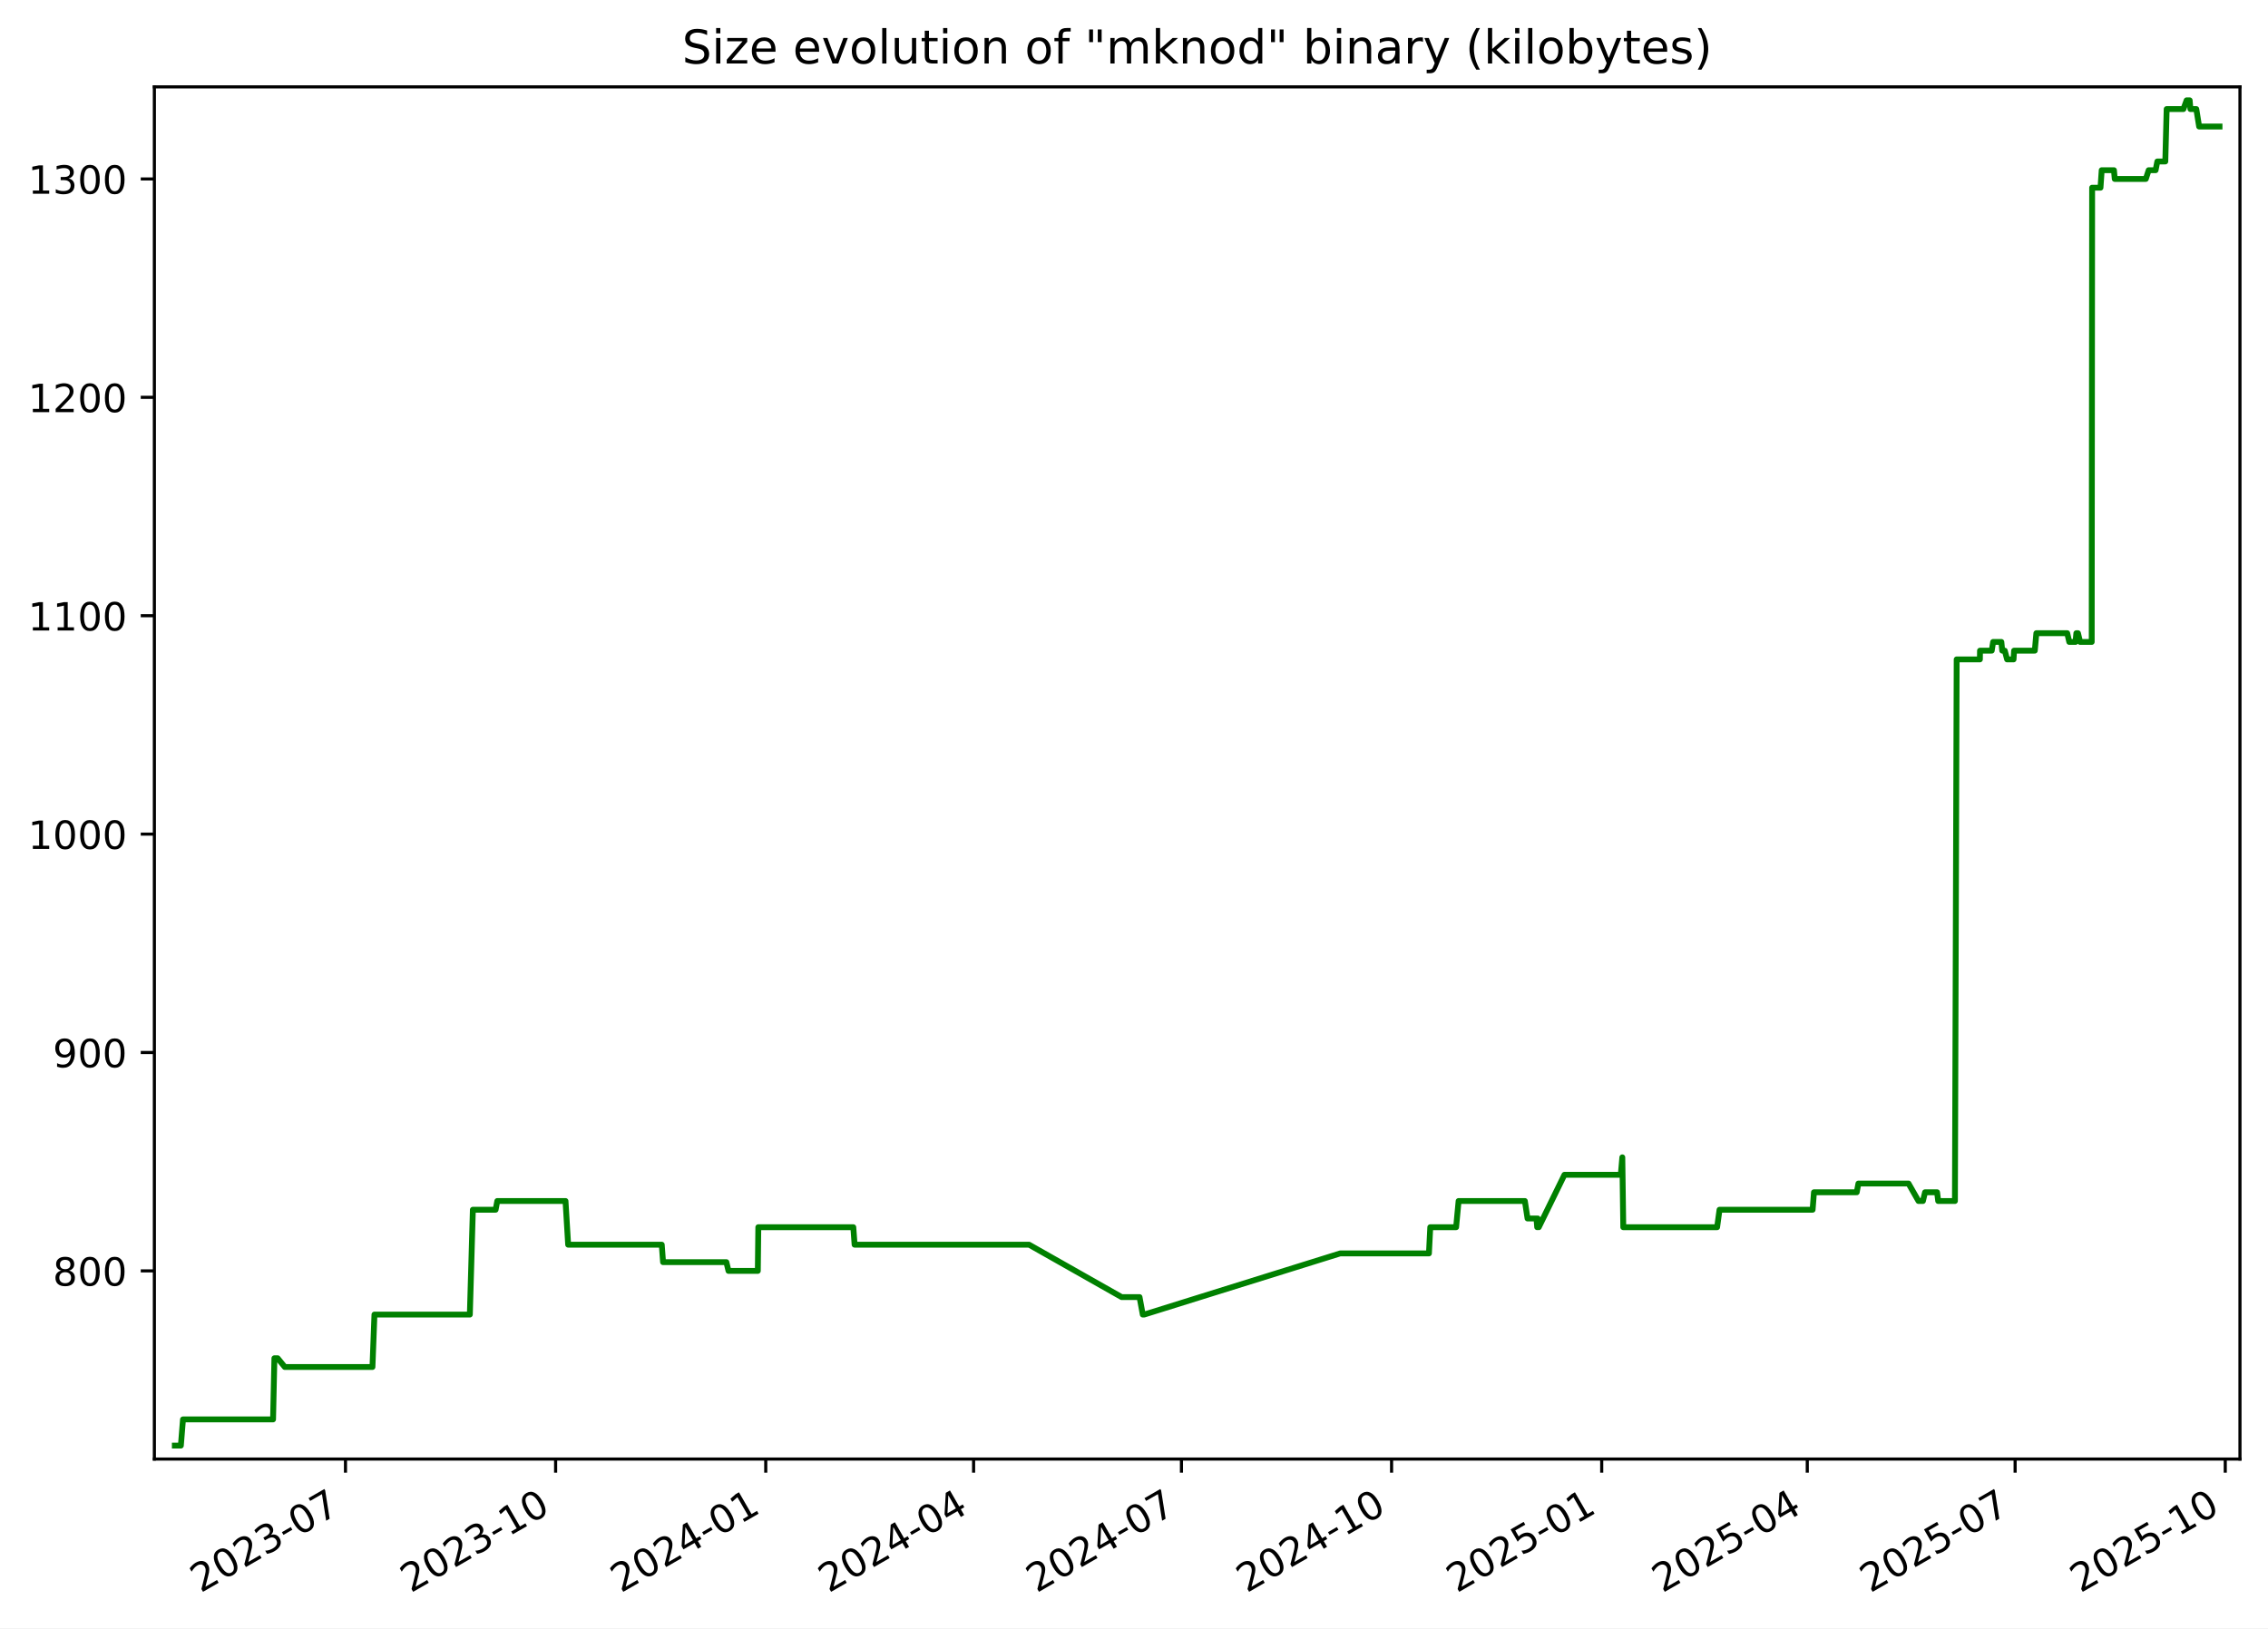
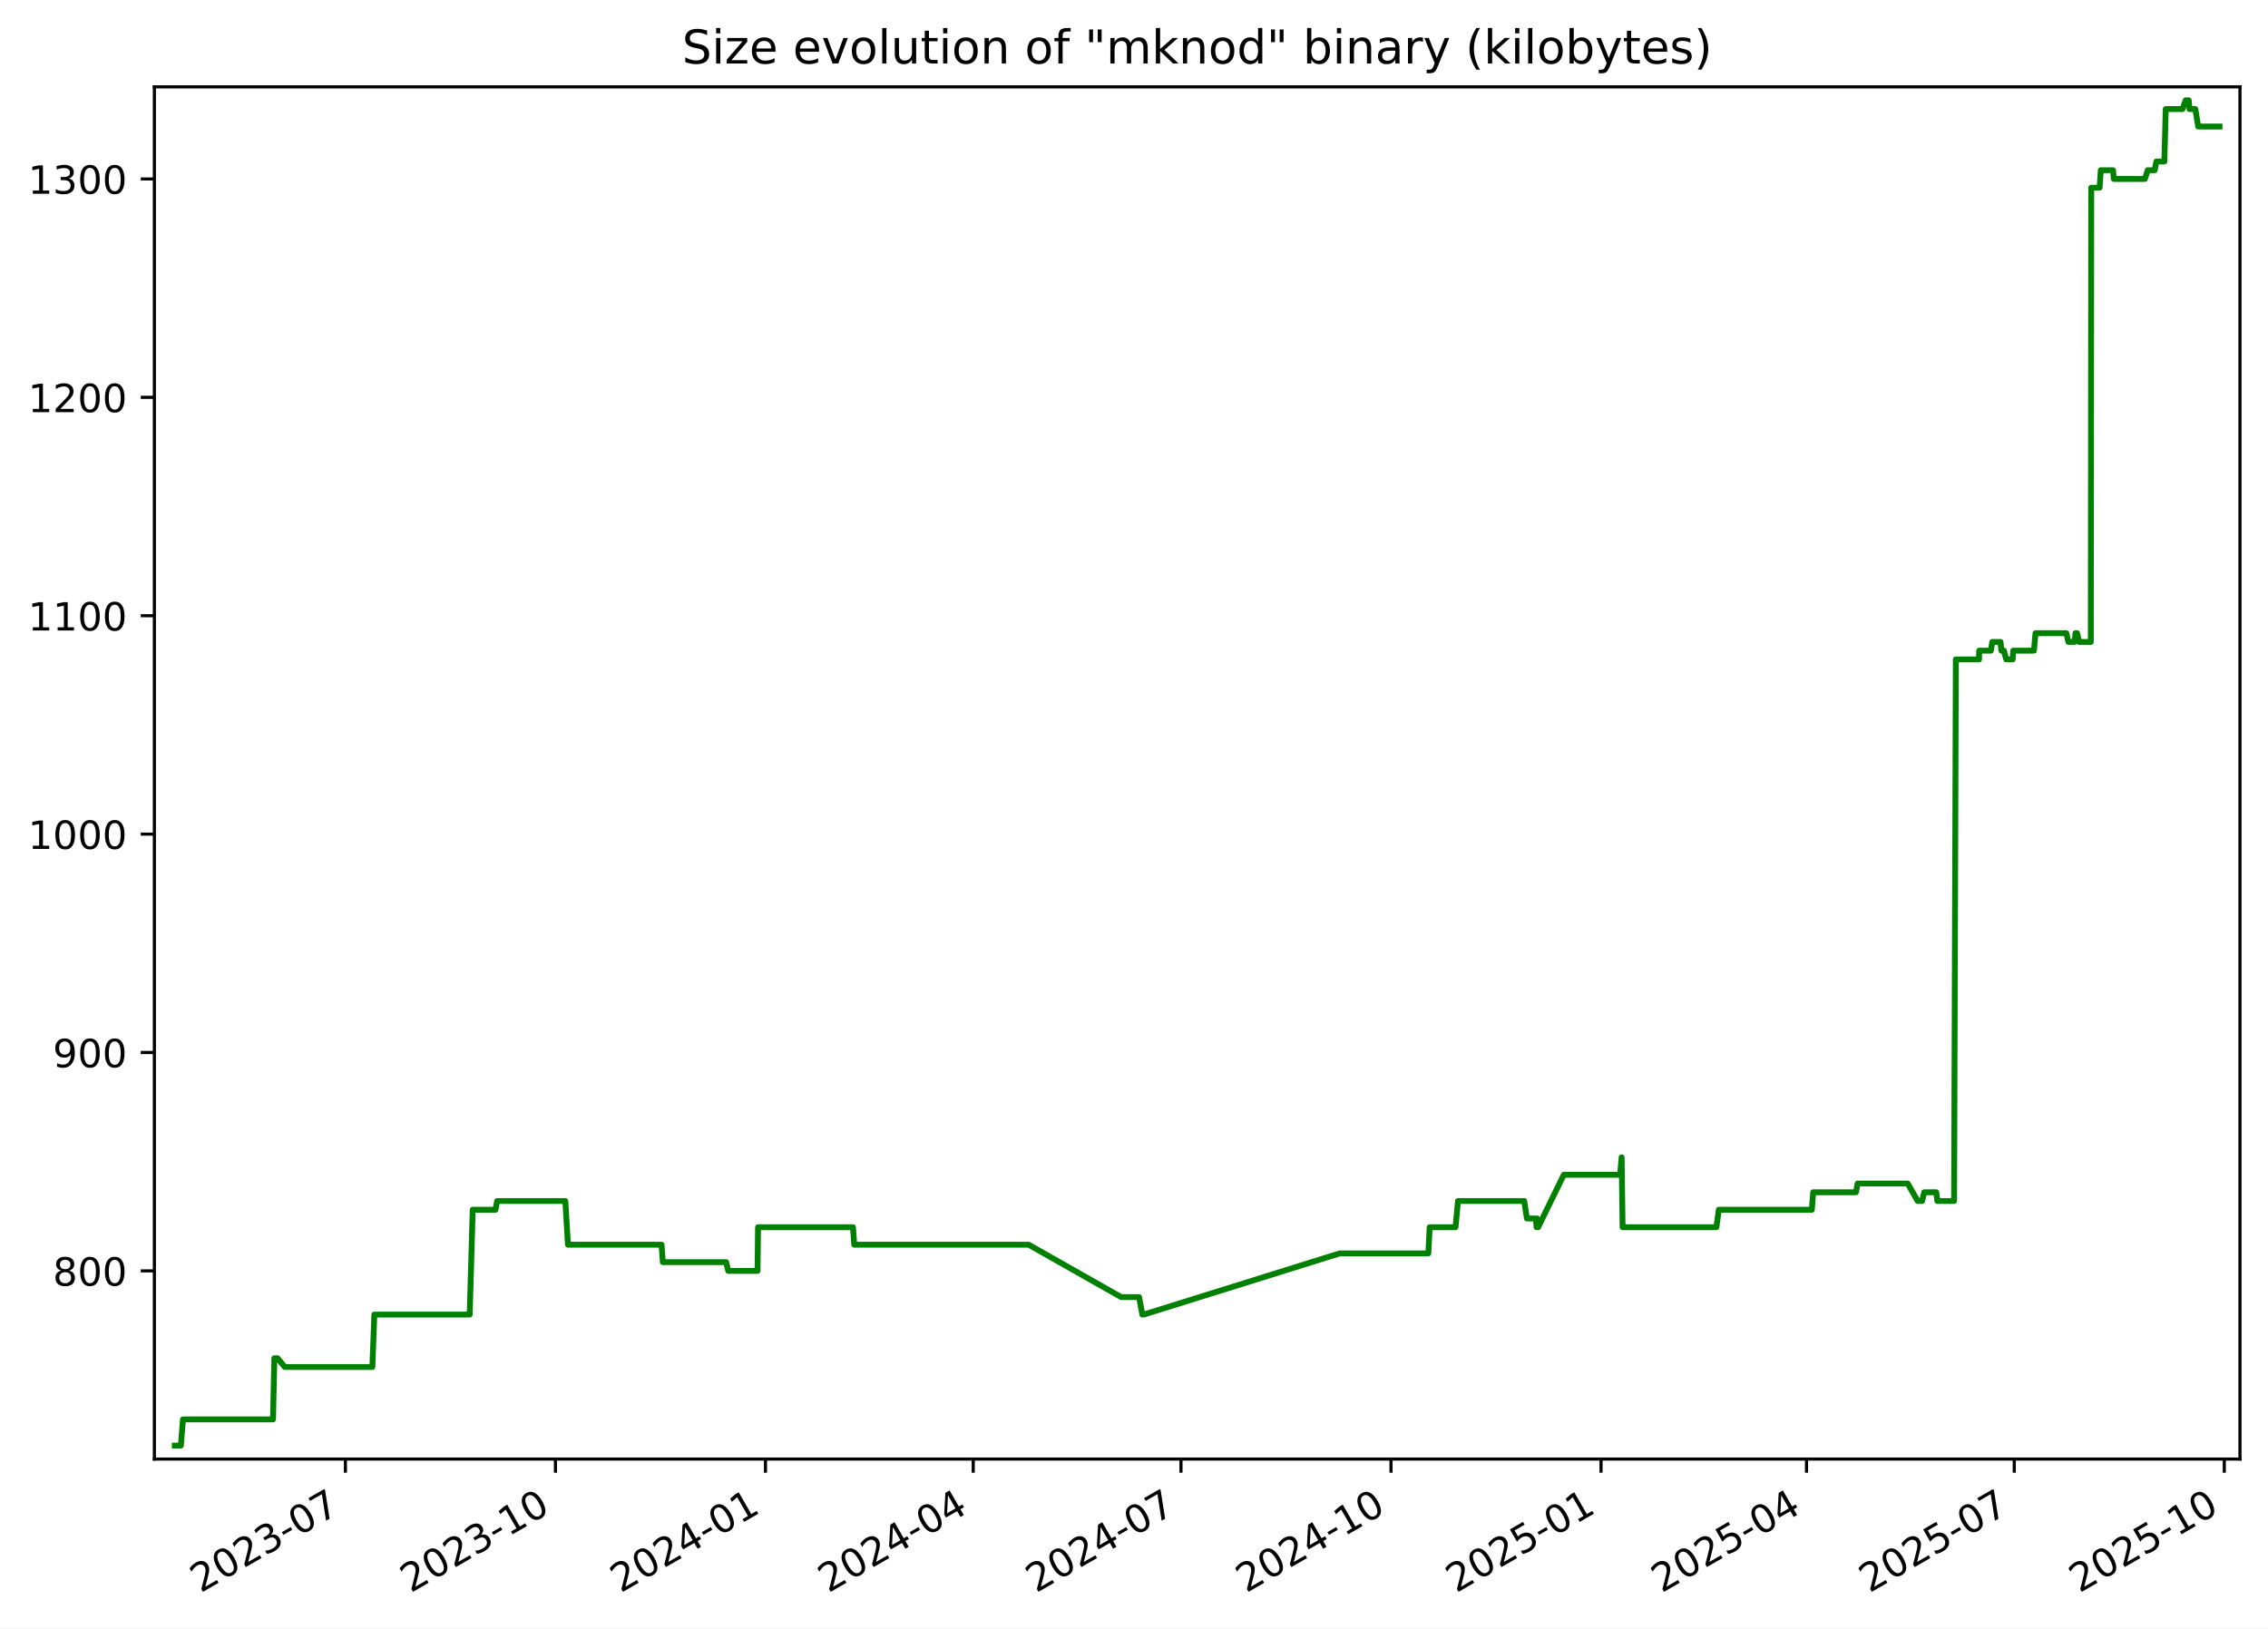
<svg xmlns="http://www.w3.org/2000/svg" xmlns:xlink="http://www.w3.org/1999/xlink" width="582.53pt" height="418.303pt" viewBox="0 0 582.53 418.303" version="1.1">
  <defs>
    <style type="text/css">*{stroke-linejoin: round; stroke-linecap: butt}</style>
  </defs>
  <g id="figure_1">
    <g id="patch_1">
      <path d="M -0 418.303  L 582.53 418.303  L 582.53 0  L -0 0  z " style="fill: #ffffff" />
    </g>
    <g id="axes_1">
      <g id="patch_2">
        <path d="M 39.65 374.83  L 575.33 374.83  L 575.33 22.318  L 39.65 22.318  z " style="fill: #ffffff" />
      </g>
      <g id="matplotlib.axis_1">
        <g id="xtick_1">
          <g id="line2d_1">
            <defs>
-               <path id="m5283b4141b" d="M 0 0  L 0 3.5  " style="stroke: #000000; stroke-width: 0.8" />
+               <path id="mf25d2c8632" d="M 0 0  L 0 3.5  " style="stroke: #000000; stroke-width: 0.8" />
            </defs>
            <g>
-               <use xlink:href="#m5283b4141b" x="88.737" y="374.83" style="stroke: #000000; stroke-width: 0.8" />
+               <use xlink:href="#mf25d2c8632" x="88.716" y="374.83" style="stroke: #000000; stroke-width: 0.8" />
            </g>
          </g>
          <g id="text_1">
-             <g transform="translate(51.51192 409.302) rotate(-30) scale(0.1 -0.1)">
+             <g transform="translate(51.49137 409.302) rotate(-30) scale(0.1 -0.1)">
              <defs>
                <path id="DejaVuSans-32" d="M 1228 531  L 3431 531  L 3431 0  L 469 0  L 469 531  Q 828 903 1448 1529  Q 2069 2156 2228 2338  Q 2531 2678 2651 2914  Q 2772 3150 2772 3378  Q 2772 3750 2511 3984  Q 2250 4219 1831 4219  Q 1534 4219 1204 4116  Q 875 4013 500 3803  L 500 4441  Q 881 4594 1212 4672  Q 1544 4750 1819 4750  Q 2544 4750 2975 4387  Q 3406 4025 3406 3419  Q 3406 3131 3298 2873  Q 3191 2616 2906 2266  Q 2828 2175 2409 1742  Q 1991 1309 1228 531  z " transform="scale(0.015625)" />
                <path id="DejaVuSans-30" d="M 2034 4250  Q 1547 4250 1301 3770  Q 1056 3291 1056 2328  Q 1056 1369 1301 889  Q 1547 409 2034 409  Q 2525 409 2770 889  Q 3016 1369 3016 2328  Q 3016 3291 2770 3770  Q 2525 4250 2034 4250  z M 2034 4750  Q 2819 4750 3233 4129  Q 3647 3509 3647 2328  Q 3647 1150 3233 529  Q 2819 -91 2034 -91  Q 1250 -91 836 529  Q 422 1150 422 2328  Q 422 3509 836 4129  Q 1250 4750 2034 4750  z " transform="scale(0.015625)" />
                <path id="DejaVuSans-33" d="M 2597 2516  Q 3050 2419 3304 2112  Q 3559 1806 3559 1356  Q 3559 666 3084 287  Q 2609 -91 1734 -91  Q 1441 -91 1130 -33  Q 819 25 488 141  L 488 750  Q 750 597 1062 519  Q 1375 441 1716 441  Q 2309 441 2620 675  Q 2931 909 2931 1356  Q 2931 1769 2642 2001  Q 2353 2234 1838 2234  L 1294 2234  L 1294 2753  L 1863 2753  Q 2328 2753 2575 2939  Q 2822 3125 2822 3475  Q 2822 3834 2567 4026  Q 2313 4219 1838 4219  Q 1578 4219 1281 4162  Q 984 4106 628 3988  L 628 4550  Q 988 4650 1302 4700  Q 1616 4750 1894 4750  Q 2613 4750 3031 4423  Q 3450 4097 3450 3541  Q 3450 3153 3228 2886  Q 3006 2619 2597 2516  z " transform="scale(0.015625)" />
                <path id="DejaVuSans-2d" d="M 313 2009  L 1997 2009  L 1997 1497  L 313 1497  L 313 2009  z " transform="scale(0.015625)" />
                <path id="DejaVuSans-37" d="M 525 4666  L 3525 4666  L 3525 4397  L 1831 0  L 1172 0  L 2766 4134  L 525 4134  L 525 4666  z " transform="scale(0.015625)" />
              </defs>
              <use xlink:href="#DejaVuSans-32" />
              <use xlink:href="#DejaVuSans-30" x="63.623" />
              <use xlink:href="#DejaVuSans-32" x="127.246" />
              <use xlink:href="#DejaVuSans-33" x="190.869" />
              <use xlink:href="#DejaVuSans-2d" x="254.492" />
              <use xlink:href="#DejaVuSans-30" x="290.576" />
              <use xlink:href="#DejaVuSans-37" x="354.199" />
            </g>
          </g>
        </g>
        <g id="xtick_2">
          <g id="line2d_2">
            <g>
-               <use xlink:href="#m5283b4141b" x="142.709" y="374.83" style="stroke: #000000; stroke-width: 0.8" />
+               <use xlink:href="#mf25d2c8632" x="142.663" y="374.83" style="stroke: #000000; stroke-width: 0.8" />
            </g>
          </g>
          <g id="text_2">
-             <g transform="translate(105.4839 409.302) rotate(-30) scale(0.1 -0.1)">
+             <g transform="translate(105.438 409.302) rotate(-30) scale(0.1 -0.1)">
              <defs>
                <path id="DejaVuSans-31" d="M 794 531  L 1825 531  L 1825 4091  L 703 3866  L 703 4441  L 1819 4666  L 2450 4666  L 2450 531  L 3481 531  L 3481 0  L 794 0  L 794 531  z " transform="scale(0.015625)" />
              </defs>
              <use xlink:href="#DejaVuSans-32" />
              <use xlink:href="#DejaVuSans-30" x="63.623" />
              <use xlink:href="#DejaVuSans-32" x="127.246" />
              <use xlink:href="#DejaVuSans-33" x="190.869" />
              <use xlink:href="#DejaVuSans-2d" x="254.492" />
              <use xlink:href="#DejaVuSans-31" x="290.576" />
              <use xlink:href="#DejaVuSans-30" x="354.199" />
            </g>
          </g>
        </g>
        <g id="xtick_3">
          <g id="line2d_3">
            <g>
-               <use xlink:href="#m5283b4141b" x="196.681" y="374.83" style="stroke: #000000; stroke-width: 0.8" />
+               <use xlink:href="#mf25d2c8632" x="196.61" y="374.83" style="stroke: #000000; stroke-width: 0.8" />
            </g>
          </g>
          <g id="text_3">
-             <g transform="translate(159.4559 409.302) rotate(-30) scale(0.1 -0.1)">
+             <g transform="translate(159.3847 409.302) rotate(-30) scale(0.1 -0.1)">
              <defs>
                <path id="DejaVuSans-34" d="M 2419 4116  L 825 1625  L 2419 1625  L 2419 4116  z M 2253 4666  L 3047 4666  L 3047 1625  L 3713 1625  L 3713 1100  L 3047 1100  L 3047 0  L 2419 0  L 2419 1100  L 313 1100  L 313 1709  L 2253 4666  z " transform="scale(0.015625)" />
              </defs>
              <use xlink:href="#DejaVuSans-32" />
              <use xlink:href="#DejaVuSans-30" x="63.623" />
              <use xlink:href="#DejaVuSans-32" x="127.246" />
              <use xlink:href="#DejaVuSans-34" x="190.869" />
              <use xlink:href="#DejaVuSans-2d" x="254.492" />
              <use xlink:href="#DejaVuSans-30" x="290.576" />
              <use xlink:href="#DejaVuSans-31" x="354.199" />
            </g>
          </g>
        </g>
        <g id="xtick_4">
          <g id="line2d_4">
            <g>
-               <use xlink:href="#m5283b4141b" x="250.066" y="374.83" style="stroke: #000000; stroke-width: 0.8" />
+               <use xlink:href="#mf25d2c8632" x="249.97" y="374.83" style="stroke: #000000; stroke-width: 0.8" />
            </g>
          </g>
          <g id="text_4">
-             <g transform="translate(212.8412 409.302) rotate(-30) scale(0.1 -0.1)">
+             <g transform="translate(212.745 409.302) rotate(-30) scale(0.1 -0.1)">
              <use xlink:href="#DejaVuSans-32" />
              <use xlink:href="#DejaVuSans-30" x="63.623" />
              <use xlink:href="#DejaVuSans-32" x="127.246" />
              <use xlink:href="#DejaVuSans-34" x="190.869" />
              <use xlink:href="#DejaVuSans-2d" x="254.492" />
              <use xlink:href="#DejaVuSans-30" x="290.576" />
              <use xlink:href="#DejaVuSans-34" x="354.199" />
            </g>
          </g>
        </g>
        <g id="xtick_5">
          <g id="line2d_5">
            <g>
-               <use xlink:href="#m5283b4141b" x="303.451" y="374.83" style="stroke: #000000; stroke-width: 0.8" />
+               <use xlink:href="#mf25d2c8632" x="303.33" y="374.83" style="stroke: #000000; stroke-width: 0.8" />
            </g>
          </g>
          <g id="text_5">
-             <g transform="translate(266.2265 409.302) rotate(-30) scale(0.1 -0.1)">
+             <g transform="translate(266.1053 409.302) rotate(-30) scale(0.1 -0.1)">
              <use xlink:href="#DejaVuSans-32" />
              <use xlink:href="#DejaVuSans-30" x="63.623" />
              <use xlink:href="#DejaVuSans-32" x="127.246" />
              <use xlink:href="#DejaVuSans-34" x="190.869" />
              <use xlink:href="#DejaVuSans-2d" x="254.492" />
              <use xlink:href="#DejaVuSans-30" x="290.576" />
              <use xlink:href="#DejaVuSans-37" x="354.199" />
            </g>
          </g>
        </g>
        <g id="xtick_6">
          <g id="line2d_6">
            <g>
-               <use xlink:href="#m5283b4141b" x="357.423" y="374.83" style="stroke: #000000; stroke-width: 0.8" />
+               <use xlink:href="#mf25d2c8632" x="357.277" y="374.83" style="stroke: #000000; stroke-width: 0.8" />
            </g>
          </g>
          <g id="text_6">
-             <g transform="translate(320.1985 409.302) rotate(-30) scale(0.1 -0.1)">
+             <g transform="translate(320.052 409.302) rotate(-30) scale(0.1 -0.1)">
              <use xlink:href="#DejaVuSans-32" />
              <use xlink:href="#DejaVuSans-30" x="63.623" />
              <use xlink:href="#DejaVuSans-32" x="127.246" />
              <use xlink:href="#DejaVuSans-34" x="190.869" />
              <use xlink:href="#DejaVuSans-2d" x="254.492" />
              <use xlink:href="#DejaVuSans-31" x="290.576" />
              <use xlink:href="#DejaVuSans-30" x="354.199" />
            </g>
          </g>
        </g>
        <g id="xtick_7">
          <g id="line2d_7">
            <g>
-               <use xlink:href="#m5283b4141b" x="411.395" y="374.83" style="stroke: #000000; stroke-width: 0.8" />
+               <use xlink:href="#mf25d2c8632" x="411.224" y="374.83" style="stroke: #000000; stroke-width: 0.8" />
            </g>
          </g>
          <g id="text_7">
-             <g transform="translate(374.1705 409.302) rotate(-30) scale(0.1 -0.1)">
+             <g transform="translate(373.9987 409.302) rotate(-30) scale(0.1 -0.1)">
              <defs>
                <path id="DejaVuSans-35" d="M 691 4666  L 3169 4666  L 3169 4134  L 1269 4134  L 1269 2991  Q 1406 3038 1543 3061  Q 1681 3084 1819 3084  Q 2600 3084 3056 2656  Q 3513 2228 3513 1497  Q 3513 744 3044 326  Q 2575 -91 1722 -91  Q 1428 -91 1123 -41  Q 819 9 494 109  L 494 744  Q 775 591 1075 516  Q 1375 441 1709 441  Q 2250 441 2565 725  Q 2881 1009 2881 1497  Q 2881 1984 2565 2268  Q 2250 2553 1709 2553  Q 1456 2553 1204 2497  Q 953 2441 691 2322  L 691 4666  z " transform="scale(0.015625)" />
              </defs>
              <use xlink:href="#DejaVuSans-32" />
              <use xlink:href="#DejaVuSans-30" x="63.623" />
              <use xlink:href="#DejaVuSans-32" x="127.246" />
              <use xlink:href="#DejaVuSans-35" x="190.869" />
              <use xlink:href="#DejaVuSans-2d" x="254.492" />
              <use xlink:href="#DejaVuSans-30" x="290.576" />
              <use xlink:href="#DejaVuSans-31" x="354.199" />
            </g>
          </g>
        </g>
        <g id="xtick_8">
          <g id="line2d_8">
            <g>
-               <use xlink:href="#m5283b4141b" x="464.194" y="374.83" style="stroke: #000000; stroke-width: 0.8" />
+               <use xlink:href="#mf25d2c8632" x="463.997" y="374.83" style="stroke: #000000; stroke-width: 0.8" />
            </g>
          </g>
          <g id="text_8">
-             <g transform="translate(426.9692 409.302) rotate(-30) scale(0.1 -0.1)">
+             <g transform="translate(426.7726 409.302) rotate(-30) scale(0.1 -0.1)">
              <use xlink:href="#DejaVuSans-32" />
              <use xlink:href="#DejaVuSans-30" x="63.623" />
              <use xlink:href="#DejaVuSans-32" x="127.246" />
              <use xlink:href="#DejaVuSans-35" x="190.869" />
              <use xlink:href="#DejaVuSans-2d" x="254.492" />
              <use xlink:href="#DejaVuSans-30" x="290.576" />
              <use xlink:href="#DejaVuSans-34" x="354.199" />
            </g>
          </g>
        </g>
        <g id="xtick_9">
          <g id="line2d_9">
            <g>
-               <use xlink:href="#m5283b4141b" x="517.579" y="374.83" style="stroke: #000000; stroke-width: 0.8" />
+               <use xlink:href="#mf25d2c8632" x="517.358" y="374.83" style="stroke: #000000; stroke-width: 0.8" />
            </g>
          </g>
          <g id="text_9">
-             <g transform="translate(480.3545 409.302) rotate(-30) scale(0.1 -0.1)">
+             <g transform="translate(480.1329 409.302) rotate(-30) scale(0.1 -0.1)">
              <use xlink:href="#DejaVuSans-32" />
              <use xlink:href="#DejaVuSans-30" x="63.623" />
              <use xlink:href="#DejaVuSans-32" x="127.246" />
              <use xlink:href="#DejaVuSans-35" x="190.869" />
              <use xlink:href="#DejaVuSans-2d" x="254.492" />
              <use xlink:href="#DejaVuSans-30" x="290.576" />
              <use xlink:href="#DejaVuSans-37" x="354.199" />
            </g>
          </g>
        </g>
        <g id="xtick_10">
          <g id="line2d_10">
            <g>
-               <use xlink:href="#m5283b4141b" x="571.551" y="374.83" style="stroke: #000000; stroke-width: 0.8" />
+               <use xlink:href="#mf25d2c8632" x="571.304" y="374.83" style="stroke: #000000; stroke-width: 0.8" />
            </g>
          </g>
          <g id="text_10">
-             <g transform="translate(534.3265 409.302) rotate(-30) scale(0.1 -0.1)">
+             <g transform="translate(534.0796 409.302) rotate(-30) scale(0.1 -0.1)">
              <use xlink:href="#DejaVuSans-32" />
              <use xlink:href="#DejaVuSans-30" x="63.623" />
              <use xlink:href="#DejaVuSans-32" x="127.246" />
              <use xlink:href="#DejaVuSans-35" x="190.869" />
              <use xlink:href="#DejaVuSans-2d" x="254.492" />
              <use xlink:href="#DejaVuSans-31" x="290.576" />
              <use xlink:href="#DejaVuSans-30" x="354.199" />
            </g>
          </g>
        </g>
      </g>
      <g id="matplotlib.axis_2">
        <g id="ytick_1">
          <g id="line2d_11">
            <defs>
-               <path id="mbcae54dd75" d="M 0 0  L -3.5 0  " style="stroke: #000000; stroke-width: 0.8" />
+               <path id="m80fddab342" d="M 0 0  L -3.5 0  " style="stroke: #000000; stroke-width: 0.8" />
            </defs>
            <g>
-               <use xlink:href="#mbcae54dd75" x="39.65" y="326.491" style="stroke: #000000; stroke-width: 0.8" />
+               <use xlink:href="#m80fddab342" x="39.65" y="326.491" style="stroke: #000000; stroke-width: 0.8" />
            </g>
          </g>
          <g id="text_11">
            <g transform="translate(13.5625 330.2902) scale(0.1 -0.1)">
              <defs>
                <path id="DejaVuSans-38" d="M 2034 2216  Q 1584 2216 1326 1975  Q 1069 1734 1069 1313  Q 1069 891 1326 650  Q 1584 409 2034 409  Q 2484 409 2743 651  Q 3003 894 3003 1313  Q 3003 1734 2745 1975  Q 2488 2216 2034 2216  z M 1403 2484  Q 997 2584 770 2862  Q 544 3141 544 3541  Q 544 4100 942 4425  Q 1341 4750 2034 4750  Q 2731 4750 3128 4425  Q 3525 4100 3525 3541  Q 3525 3141 3298 2862  Q 3072 2584 2669 2484  Q 3125 2378 3379 2068  Q 3634 1759 3634 1313  Q 3634 634 3220 271  Q 2806 -91 2034 -91  Q 1263 -91 848 271  Q 434 634 434 1313  Q 434 1759 690 2068  Q 947 2378 1403 2484  z M 1172 3481  Q 1172 3119 1398 2916  Q 1625 2713 2034 2713  Q 2441 2713 2670 2916  Q 2900 3119 2900 3481  Q 2900 3844 2670 4047  Q 2441 4250 2034 4250  Q 1625 4250 1398 4047  Q 1172 3844 1172 3481  z " transform="scale(0.015625)" />
              </defs>
              <use xlink:href="#DejaVuSans-38" />
              <use xlink:href="#DejaVuSans-30" x="63.623" />
              <use xlink:href="#DejaVuSans-30" x="127.246" />
            </g>
          </g>
        </g>
        <g id="ytick_2">
          <g id="line2d_12">
            <g>
-               <use xlink:href="#mbcae54dd75" x="39.65" y="270.387" style="stroke: #000000; stroke-width: 0.8" />
+               <use xlink:href="#m80fddab342" x="39.65" y="270.387" style="stroke: #000000; stroke-width: 0.8" />
            </g>
          </g>
          <g id="text_12">
            <g transform="translate(13.5625 274.1863) scale(0.1 -0.1)">
              <defs>
                <path id="DejaVuSans-39" d="M 703 97  L 703 672  Q 941 559 1184 500  Q 1428 441 1663 441  Q 2288 441 2617 861  Q 2947 1281 2994 2138  Q 2813 1869 2534 1725  Q 2256 1581 1919 1581  Q 1219 1581 811 2004  Q 403 2428 403 3163  Q 403 3881 828 4315  Q 1253 4750 1959 4750  Q 2769 4750 3195 4129  Q 3622 3509 3622 2328  Q 3622 1225 3098 567  Q 2575 -91 1691 -91  Q 1453 -91 1209 -44  Q 966 3 703 97  z M 1959 2075  Q 2384 2075 2632 2365  Q 2881 2656 2881 3163  Q 2881 3666 2632 3958  Q 2384 4250 1959 4250  Q 1534 4250 1286 3958  Q 1038 3666 1038 3163  Q 1038 2656 1286 2365  Q 1534 2075 1959 2075  z " transform="scale(0.015625)" />
              </defs>
              <use xlink:href="#DejaVuSans-39" />
              <use xlink:href="#DejaVuSans-30" x="63.623" />
              <use xlink:href="#DejaVuSans-30" x="127.246" />
            </g>
          </g>
        </g>
        <g id="ytick_3">
          <g id="line2d_13">
            <g>
-               <use xlink:href="#mbcae54dd75" x="39.65" y="214.283" style="stroke: #000000; stroke-width: 0.8" />
+               <use xlink:href="#m80fddab342" x="39.65" y="214.283" style="stroke: #000000; stroke-width: 0.8" />
            </g>
          </g>
          <g id="text_13">
            <g transform="translate(7.2 218.0824) scale(0.1 -0.1)">
              <use xlink:href="#DejaVuSans-31" />
              <use xlink:href="#DejaVuSans-30" x="63.623" />
              <use xlink:href="#DejaVuSans-30" x="127.246" />
              <use xlink:href="#DejaVuSans-30" x="190.869" />
            </g>
          </g>
        </g>
        <g id="ytick_4">
          <g id="line2d_14">
            <g>
-               <use xlink:href="#mbcae54dd75" x="39.65" y="158.179" style="stroke: #000000; stroke-width: 0.8" />
+               <use xlink:href="#m80fddab342" x="39.65" y="158.179" style="stroke: #000000; stroke-width: 0.8" />
            </g>
          </g>
          <g id="text_14">
            <g transform="translate(7.2 161.9785) scale(0.1 -0.1)">
              <use xlink:href="#DejaVuSans-31" />
              <use xlink:href="#DejaVuSans-31" x="63.623" />
              <use xlink:href="#DejaVuSans-30" x="127.246" />
              <use xlink:href="#DejaVuSans-30" x="190.869" />
            </g>
          </g>
        </g>
        <g id="ytick_5">
          <g id="line2d_15">
            <g>
-               <use xlink:href="#mbcae54dd75" x="39.65" y="102.075" style="stroke: #000000; stroke-width: 0.8" />
+               <use xlink:href="#m80fddab342" x="39.65" y="102.075" style="stroke: #000000; stroke-width: 0.8" />
            </g>
          </g>
          <g id="text_15">
            <g transform="translate(7.2 105.8746) scale(0.1 -0.1)">
              <use xlink:href="#DejaVuSans-31" />
              <use xlink:href="#DejaVuSans-32" x="63.623" />
              <use xlink:href="#DejaVuSans-30" x="127.246" />
              <use xlink:href="#DejaVuSans-30" x="190.869" />
            </g>
          </g>
        </g>
        <g id="ytick_6">
          <g id="line2d_16">
            <g>
-               <use xlink:href="#mbcae54dd75" x="39.65" y="45.972" style="stroke: #000000; stroke-width: 0.8" />
+               <use xlink:href="#m80fddab342" x="39.65" y="45.972" style="stroke: #000000; stroke-width: 0.8" />
            </g>
          </g>
          <g id="text_16">
            <g transform="translate(7.2 49.77075) scale(0.1 -0.1)">
              <use xlink:href="#DejaVuSans-31" />
              <use xlink:href="#DejaVuSans-33" x="63.623" />
              <use xlink:href="#DejaVuSans-30" x="127.246" />
              <use xlink:href="#DejaVuSans-30" x="190.869" />
            </g>
          </g>
        </g>
      </g>
      <g id="line2d_17">
-         <path d="M 44.902 371.374  L 46.455 371.374  L 46.998 364.642  L 70.136 364.642  L 70.479 348.933  L 71.317 348.933  L 73.146 351.177  L 95.665 351.177  L 96.176 337.712  L 120.679 337.712  L 121.452 310.782  L 127.298 310.782  L 127.728 308.538  L 145.249 308.538  L 145.929 319.759  L 169.97 319.759  L 170.305 324.247  L 186.568 324.247  L 187.112 326.491  L 194.645 326.491  L 194.771 315.27  L 219.17 315.27  L 219.5 319.759  L 264.311 319.759  L 288.088 333.223  L 292.689 333.223  L 293.516 337.712  L 293.873 337.712  L 344.215 322.003  L 367.019 322.003  L 367.36 315.27  L 374.001 315.27  L 374.636 308.538  L 391.656 308.538  L 392.344 313.026  L 394.636 313.026  L 394.823 315.27  L 394.951 313.026  L 395.233 315.27  L 401.822 301.805  L 416.297 301.805  L 416.688 297.317  L 416.934 315.27  L 441.038 315.27  L 441.654 310.782  L 465.566 310.782  L 465.912 306.294  L 476.899 306.294  L 477.328 304.049  L 490.196 304.049  L 492.76 308.538  L 493.902 308.538  L 494.442 306.294  L 497.539 306.294  L 497.82 308.538  L 502.121 308.538  L 502.567 169.4  L 508.532 169.4  L 508.559 167.156  L 511.572 167.156  L 511.928 164.912  L 514.043 164.912  L 514.27 167.156  L 514.923 167.156  L 515.522 169.4  L 517.176 169.4  L 517.313 167.156  L 522.632 167.156  L 523.035 162.668  L 530.962 162.668  L 531.488 164.912  L 533.095 164.912  L 533.306 162.668  L 533.72 162.668  L 534.275 164.912  L 537.254 164.912  L 537.359 48.216  L 539.507 48.216  L 539.816 43.727  L 542.964 43.727  L 543.164 45.972  L 551.149 45.972  L 551.882 43.727  L 553.66 43.727  L 554.104 41.483  L 556.153 41.483  L 556.502 28.018  L 560.806 28.018  L 561.625 25.774  L 562.413 25.774  L 562.607 28.018  L 564.115 28.018  L 564.843 32.507  L 570.078 32.507  L 570.078 32.507  " clip-path="url(#p66d10e702a)" style="fill: none; stroke: #008000; stroke-width: 1.5; stroke-linecap: square" />
+         <path d="M 44.902 371.374  L 46.454 371.374  L 46.997 364.642  L 70.124 364.642  L 70.467 348.933  L 71.305 348.933  L 73.133 351.177  L 95.641 351.177  L 96.152 337.712  L 120.643 337.712  L 121.416 310.782  L 127.259 310.782  L 127.69 308.538  L 145.202 308.538  L 145.882 319.759  L 169.911 319.759  L 170.247 324.247  L 186.501 324.247  L 187.045 326.491  L 194.575 326.491  L 194.701 315.27  L 219.088 315.27  L 219.418 319.759  L 264.208 319.759  L 287.974 333.223  L 292.573 333.223  L 293.399 337.712  L 293.756 337.712  L 344.075 322.003  L 366.868 322.003  L 367.209 315.27  L 373.847 315.27  L 374.481 308.538  L 391.493 308.538  L 392.181 313.026  L 394.472 313.026  L 394.659 315.27  L 394.787 313.026  L 395.068 315.27  L 401.655 301.805  L 416.123 301.805  L 416.514 297.317  L 416.76 315.27  L 440.852 315.27  L 441.468 310.782  L 465.369 310.782  L 465.714 306.294  L 476.697 306.294  L 477.125 304.049  L 489.987 304.049  L 492.55 308.538  L 493.692 308.538  L 494.231 306.294  L 497.326 306.294  L 497.608 308.538  L 501.907 308.538  L 502.352 169.4  L 508.315 169.4  L 508.342 167.156  L 511.353 167.156  L 511.709 164.912  L 513.824 164.912  L 514.05 167.156  L 514.703 167.156  L 515.301 169.4  L 516.954 169.4  L 517.092 167.156  L 522.408 167.156  L 522.811 162.668  L 530.734 162.668  L 531.26 164.912  L 532.866 164.912  L 533.077 162.668  L 533.491 162.668  L 534.045 164.912  L 537.023 164.912  L 537.128 48.216  L 539.275 48.216  L 539.584 43.727  L 542.73 43.727  L 542.931 45.972  L 550.912 45.972  L 551.644 43.727  L 553.422 43.727  L 553.866 41.483  L 555.913 41.483  L 556.262 28.018  L 560.564 28.018  L 561.383 25.774  L 562.171 25.774  L 562.364 28.018  L 563.872 28.018  L 564.599 32.507  L 570.078 32.507  L 570.078 32.507  " clip-path="url(#pcb46d60d42)" style="fill: none; stroke: #008000; stroke-width: 1.5; stroke-linecap: square" />
      </g>
      <g id="patch_3">
        <path d="M 39.65 374.83  L 39.65 22.318  " style="fill: none; stroke: #000000; stroke-width: 0.8; stroke-linejoin: miter; stroke-linecap: square" />
      </g>
      <g id="patch_4">
        <path d="M 575.33 374.83  L 575.33 22.318  " style="fill: none; stroke: #000000; stroke-width: 0.8; stroke-linejoin: miter; stroke-linecap: square" />
      </g>
      <g id="patch_5">
        <path d="M 39.65 374.83  L 575.33 374.83  " style="fill: none; stroke: #000000; stroke-width: 0.8; stroke-linejoin: miter; stroke-linecap: square" />
      </g>
      <g id="patch_6">
        <path d="M 39.65 22.318  L 575.33 22.318  " style="fill: none; stroke: #000000; stroke-width: 0.8; stroke-linejoin: miter; stroke-linecap: square" />
      </g>
      <g id="text_17">
        <g transform="translate(175.1928 16.31812) scale(0.12 -0.12)">
          <defs>
            <path id="DejaVuSans-53" d="M 3425 4513  L 3425 3897  Q 3066 4069 2747 4153  Q 2428 4238 2131 4238  Q 1616 4238 1336 4038  Q 1056 3838 1056 3469  Q 1056 3159 1242 3001  Q 1428 2844 1947 2747  L 2328 2669  Q 3034 2534 3370 2195  Q 3706 1856 3706 1288  Q 3706 609 3251 259  Q 2797 -91 1919 -91  Q 1588 -91 1214 -16  Q 841 59 441 206  L 441 856  Q 825 641 1194 531  Q 1563 422 1919 422  Q 2459 422 2753 634  Q 3047 847 3047 1241  Q 3047 1584 2836 1778  Q 2625 1972 2144 2069  L 1759 2144  Q 1053 2284 737 2584  Q 422 2884 422 3419  Q 422 4038 858 4394  Q 1294 4750 2059 4750  Q 2388 4750 2728 4690  Q 3069 4631 3425 4513  z " transform="scale(0.015625)" />
            <path id="DejaVuSans-69" d="M 603 3500  L 1178 3500  L 1178 0  L 603 0  L 603 3500  z M 603 4863  L 1178 4863  L 1178 4134  L 603 4134  L 603 4863  z " transform="scale(0.015625)" />
            <path id="DejaVuSans-7a" d="M 353 3500  L 3084 3500  L 3084 2975  L 922 459  L 3084 459  L 3084 0  L 275 0  L 275 525  L 2438 3041  L 353 3041  L 353 3500  z " transform="scale(0.015625)" />
            <path id="DejaVuSans-65" d="M 3597 1894  L 3597 1613  L 953 1613  Q 991 1019 1311 708  Q 1631 397 2203 397  Q 2534 397 2845 478  Q 3156 559 3463 722  L 3463 178  Q 3153 47 2828 -22  Q 2503 -91 2169 -91  Q 1331 -91 842 396  Q 353 884 353 1716  Q 353 2575 817 3079  Q 1281 3584 2069 3584  Q 2775 3584 3186 3129  Q 3597 2675 3597 1894  z M 3022 2063  Q 3016 2534 2758 2815  Q 2500 3097 2075 3097  Q 1594 3097 1305 2825  Q 1016 2553 972 2059  L 3022 2063  z " transform="scale(0.015625)" />
            <path id="DejaVuSans-20" transform="scale(0.015625)" />
            <path id="DejaVuSans-76" d="M 191 3500  L 800 3500  L 1894 563  L 2988 3500  L 3597 3500  L 2284 0  L 1503 0  L 191 3500  z " transform="scale(0.015625)" />
            <path id="DejaVuSans-6f" d="M 1959 3097  Q 1497 3097 1228 2736  Q 959 2375 959 1747  Q 959 1119 1226 758  Q 1494 397 1959 397  Q 2419 397 2687 759  Q 2956 1122 2956 1747  Q 2956 2369 2687 2733  Q 2419 3097 1959 3097  z M 1959 3584  Q 2709 3584 3137 3096  Q 3566 2609 3566 1747  Q 3566 888 3137 398  Q 2709 -91 1959 -91  Q 1206 -91 779 398  Q 353 888 353 1747  Q 353 2609 779 3096  Q 1206 3584 1959 3584  z " transform="scale(0.015625)" />
            <path id="DejaVuSans-6c" d="M 603 4863  L 1178 4863  L 1178 0  L 603 0  L 603 4863  z " transform="scale(0.015625)" />
            <path id="DejaVuSans-75" d="M 544 1381  L 544 3500  L 1119 3500  L 1119 1403  Q 1119 906 1312 657  Q 1506 409 1894 409  Q 2359 409 2629 706  Q 2900 1003 2900 1516  L 2900 3500  L 3475 3500  L 3475 0  L 2900 0  L 2900 538  Q 2691 219 2414 64  Q 2138 -91 1772 -91  Q 1169 -91 856 284  Q 544 659 544 1381  z M 1991 3584  L 1991 3584  z " transform="scale(0.015625)" />
            <path id="DejaVuSans-74" d="M 1172 4494  L 1172 3500  L 2356 3500  L 2356 3053  L 1172 3053  L 1172 1153  Q 1172 725 1289 603  Q 1406 481 1766 481  L 2356 481  L 2356 0  L 1766 0  Q 1100 0 847 248  Q 594 497 594 1153  L 594 3053  L 172 3053  L 172 3500  L 594 3500  L 594 4494  L 1172 4494  z " transform="scale(0.015625)" />
            <path id="DejaVuSans-6e" d="M 3513 2113  L 3513 0  L 2938 0  L 2938 2094  Q 2938 2591 2744 2837  Q 2550 3084 2163 3084  Q 1697 3084 1428 2787  Q 1159 2491 1159 1978  L 1159 0  L 581 0  L 581 3500  L 1159 3500  L 1159 2956  Q 1366 3272 1645 3428  Q 1925 3584 2291 3584  Q 2894 3584 3203 3211  Q 3513 2838 3513 2113  z " transform="scale(0.015625)" />
            <path id="DejaVuSans-66" d="M 2375 4863  L 2375 4384  L 1825 4384  Q 1516 4384 1395 4259  Q 1275 4134 1275 3809  L 1275 3500  L 2222 3500  L 2222 3053  L 1275 3053  L 1275 0  L 697 0  L 697 3053  L 147 3053  L 147 3500  L 697 3500  L 697 3744  Q 697 4328 969 4595  Q 1241 4863 1831 4863  L 2375 4863  z " transform="scale(0.015625)" />
            <path id="DejaVuSans-22" d="M 1147 4666  L 1147 2931  L 616 2931  L 616 4666  L 1147 4666  z M 2328 4666  L 2328 2931  L 1797 2931  L 1797 4666  L 2328 4666  z " transform="scale(0.015625)" />
            <path id="DejaVuSans-6d" d="M 3328 2828  Q 3544 3216 3844 3400  Q 4144 3584 4550 3584  Q 5097 3584 5394 3201  Q 5691 2819 5691 2113  L 5691 0  L 5113 0  L 5113 2094  Q 5113 2597 4934 2840  Q 4756 3084 4391 3084  Q 3944 3084 3684 2787  Q 3425 2491 3425 1978  L 3425 0  L 2847 0  L 2847 2094  Q 2847 2600 2669 2842  Q 2491 3084 2119 3084  Q 1678 3084 1418 2786  Q 1159 2488 1159 1978  L 1159 0  L 581 0  L 581 3500  L 1159 3500  L 1159 2956  Q 1356 3278 1631 3431  Q 1906 3584 2284 3584  Q 2666 3584 2933 3390  Q 3200 3197 3328 2828  z " transform="scale(0.015625)" />
            <path id="DejaVuSans-6b" d="M 581 4863  L 1159 4863  L 1159 1991  L 2875 3500  L 3609 3500  L 1753 1863  L 3688 0  L 2938 0  L 1159 1709  L 1159 0  L 581 0  L 581 4863  z " transform="scale(0.015625)" />
            <path id="DejaVuSans-64" d="M 2906 2969  L 2906 4863  L 3481 4863  L 3481 0  L 2906 0  L 2906 525  Q 2725 213 2448 61  Q 2172 -91 1784 -91  Q 1150 -91 751 415  Q 353 922 353 1747  Q 353 2572 751 3078  Q 1150 3584 1784 3584  Q 2172 3584 2448 3432  Q 2725 3281 2906 2969  z M 947 1747  Q 947 1113 1208 752  Q 1469 391 1925 391  Q 2381 391 2643 752  Q 2906 1113 2906 1747  Q 2906 2381 2643 2742  Q 2381 3103 1925 3103  Q 1469 3103 1208 2742  Q 947 2381 947 1747  z " transform="scale(0.015625)" />
            <path id="DejaVuSans-62" d="M 3116 1747  Q 3116 2381 2855 2742  Q 2594 3103 2138 3103  Q 1681 3103 1420 2742  Q 1159 2381 1159 1747  Q 1159 1113 1420 752  Q 1681 391 2138 391  Q 2594 391 2855 752  Q 3116 1113 3116 1747  z M 1159 2969  Q 1341 3281 1617 3432  Q 1894 3584 2278 3584  Q 2916 3584 3314 3078  Q 3713 2572 3713 1747  Q 3713 922 3314 415  Q 2916 -91 2278 -91  Q 1894 -91 1617 61  Q 1341 213 1159 525  L 1159 0  L 581 0  L 581 4863  L 1159 4863  L 1159 2969  z " transform="scale(0.015625)" />
            <path id="DejaVuSans-61" d="M 2194 1759  Q 1497 1759 1228 1600  Q 959 1441 959 1056  Q 959 750 1161 570  Q 1363 391 1709 391  Q 2188 391 2477 730  Q 2766 1069 2766 1631  L 2766 1759  L 2194 1759  z M 3341 1997  L 3341 0  L 2766 0  L 2766 531  Q 2569 213 2275 61  Q 1981 -91 1556 -91  Q 1019 -91 701 211  Q 384 513 384 1019  Q 384 1609 779 1909  Q 1175 2209 1959 2209  L 2766 2209  L 2766 2266  Q 2766 2663 2505 2880  Q 2244 3097 1772 3097  Q 1472 3097 1187 3025  Q 903 2953 641 2809  L 641 3341  Q 956 3463 1253 3523  Q 1550 3584 1831 3584  Q 2591 3584 2966 3190  Q 3341 2797 3341 1997  z " transform="scale(0.015625)" />
            <path id="DejaVuSans-72" d="M 2631 2963  Q 2534 3019 2420 3045  Q 2306 3072 2169 3072  Q 1681 3072 1420 2755  Q 1159 2438 1159 1844  L 1159 0  L 581 0  L 581 3500  L 1159 3500  L 1159 2956  Q 1341 3275 1631 3429  Q 1922 3584 2338 3584  Q 2397 3584 2469 3576  Q 2541 3569 2628 3553  L 2631 2963  z " transform="scale(0.015625)" />
            <path id="DejaVuSans-79" d="M 2059 -325  Q 1816 -950 1584 -1140  Q 1353 -1331 966 -1331  L 506 -1331  L 506 -850  L 844 -850  Q 1081 -850 1212 -737  Q 1344 -625 1503 -206  L 1606 56  L 191 3500  L 800 3500  L 1894 763  L 2988 3500  L 3597 3500  L 2059 -325  z " transform="scale(0.015625)" />
            <path id="DejaVuSans-28" d="M 1984 4856  Q 1566 4138 1362 3434  Q 1159 2731 1159 2009  Q 1159 1288 1364 580  Q 1569 -128 1984 -844  L 1484 -844  Q 1016 -109 783 600  Q 550 1309 550 2009  Q 550 2706 781 3412  Q 1013 4119 1484 4856  L 1984 4856  z " transform="scale(0.015625)" />
            <path id="DejaVuSans-73" d="M 2834 3397  L 2834 2853  Q 2591 2978 2328 3040  Q 2066 3103 1784 3103  Q 1356 3103 1142 2972  Q 928 2841 928 2578  Q 928 2378 1081 2264  Q 1234 2150 1697 2047  L 1894 2003  Q 2506 1872 2764 1633  Q 3022 1394 3022 966  Q 3022 478 2636 193  Q 2250 -91 1575 -91  Q 1294 -91 989 -36  Q 684 19 347 128  L 347 722  Q 666 556 975 473  Q 1284 391 1588 391  Q 1994 391 2212 530  Q 2431 669 2431 922  Q 2431 1156 2273 1281  Q 2116 1406 1581 1522  L 1381 1569  Q 847 1681 609 1914  Q 372 2147 372 2553  Q 372 3047 722 3315  Q 1072 3584 1716 3584  Q 2034 3584 2315 3537  Q 2597 3491 2834 3397  z " transform="scale(0.015625)" />
            <path id="DejaVuSans-29" d="M 513 4856  L 1013 4856  Q 1481 4119 1714 3412  Q 1947 2706 1947 2009  Q 1947 1309 1714 600  Q 1481 -109 1013 -844  L 513 -844  Q 928 -128 1133 580  Q 1338 1288 1338 2009  Q 1338 2731 1133 3434  Q 928 4138 513 4856  z " transform="scale(0.015625)" />
          </defs>
          <use xlink:href="#DejaVuSans-53" />
          <use xlink:href="#DejaVuSans-69" x="63.477" />
          <use xlink:href="#DejaVuSans-7a" x="91.26" />
          <use xlink:href="#DejaVuSans-65" x="143.75" />
          <use xlink:href="#DejaVuSans-20" x="205.273" />
          <use xlink:href="#DejaVuSans-65" x="237.061" />
          <use xlink:href="#DejaVuSans-76" x="298.584" />
          <use xlink:href="#DejaVuSans-6f" x="357.764" />
          <use xlink:href="#DejaVuSans-6c" x="418.945" />
          <use xlink:href="#DejaVuSans-75" x="446.729" />
          <use xlink:href="#DejaVuSans-74" x="510.107" />
          <use xlink:href="#DejaVuSans-69" x="549.316" />
          <use xlink:href="#DejaVuSans-6f" x="577.1" />
          <use xlink:href="#DejaVuSans-6e" x="638.281" />
          <use xlink:href="#DejaVuSans-20" x="701.66" />
          <use xlink:href="#DejaVuSans-6f" x="733.447" />
          <use xlink:href="#DejaVuSans-66" x="794.629" />
          <use xlink:href="#DejaVuSans-20" x="829.834" />
          <use xlink:href="#DejaVuSans-22" x="861.621" />
          <use xlink:href="#DejaVuSans-6d" x="907.617" />
          <use xlink:href="#DejaVuSans-6b" x="1005.029" />
          <use xlink:href="#DejaVuSans-6e" x="1062.939" />
          <use xlink:href="#DejaVuSans-6f" x="1126.318" />
          <use xlink:href="#DejaVuSans-64" x="1187.5" />
          <use xlink:href="#DejaVuSans-22" x="1250.977" />
          <use xlink:href="#DejaVuSans-20" x="1296.973" />
          <use xlink:href="#DejaVuSans-62" x="1328.76" />
          <use xlink:href="#DejaVuSans-69" x="1392.236" />
          <use xlink:href="#DejaVuSans-6e" x="1420.02" />
          <use xlink:href="#DejaVuSans-61" x="1483.398" />
          <use xlink:href="#DejaVuSans-72" x="1544.678" />
          <use xlink:href="#DejaVuSans-79" x="1585.791" />
          <use xlink:href="#DejaVuSans-20" x="1644.971" />
          <use xlink:href="#DejaVuSans-28" x="1676.758" />
          <use xlink:href="#DejaVuSans-6b" x="1715.771" />
          <use xlink:href="#DejaVuSans-69" x="1773.682" />
          <use xlink:href="#DejaVuSans-6c" x="1801.465" />
          <use xlink:href="#DejaVuSans-6f" x="1829.248" />
          <use xlink:href="#DejaVuSans-62" x="1890.43" />
          <use xlink:href="#DejaVuSans-79" x="1953.906" />
          <use xlink:href="#DejaVuSans-74" x="2013.086" />
          <use xlink:href="#DejaVuSans-65" x="2052.295" />
          <use xlink:href="#DejaVuSans-73" x="2113.818" />
          <use xlink:href="#DejaVuSans-29" x="2165.918" />
        </g>
      </g>
    </g>
  </g>
  <defs>
-     <clipPath id="p66d10e702a">
+     <clipPath id="pcb46d60d42">
      <rect x="39.65" y="22.318" width="535.68" height="352.512" />
    </clipPath>
  </defs>
</svg>
